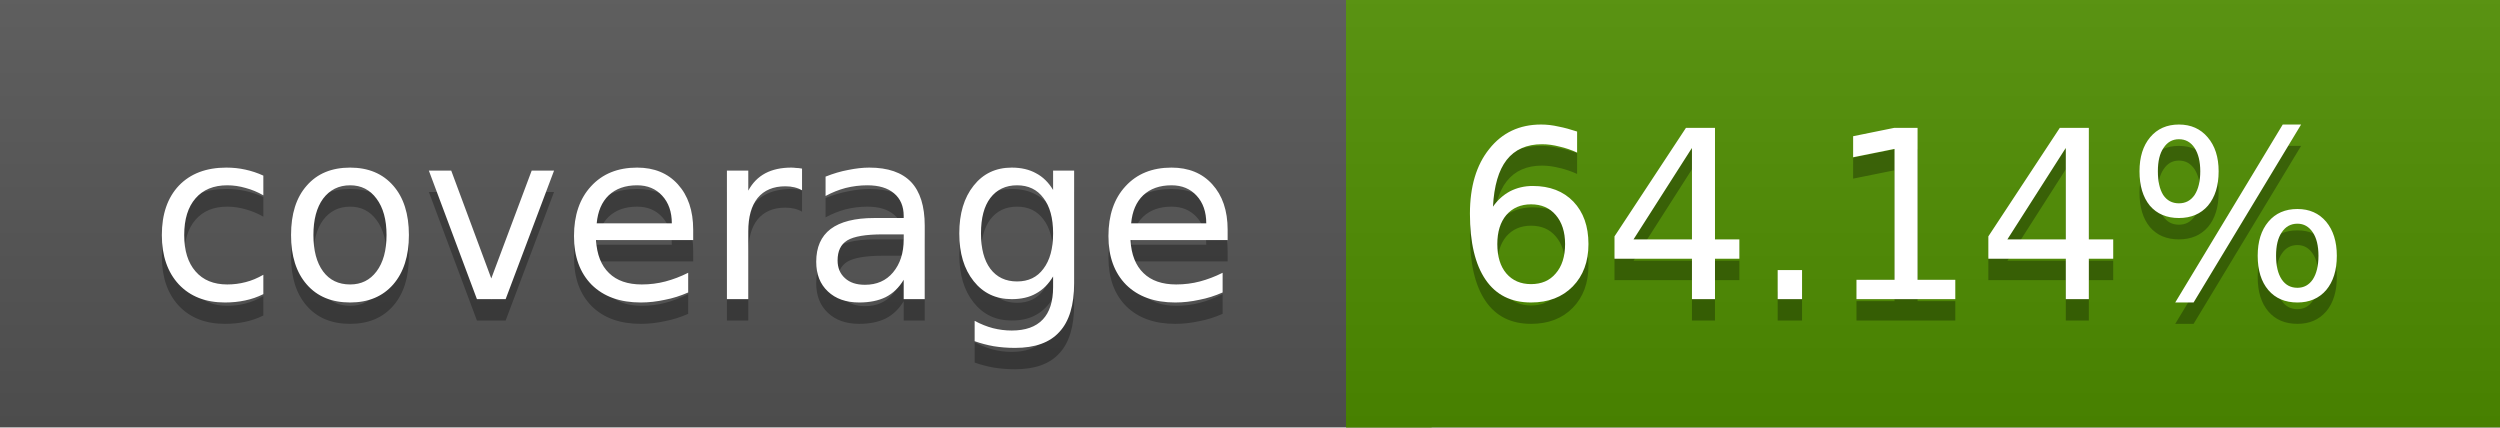
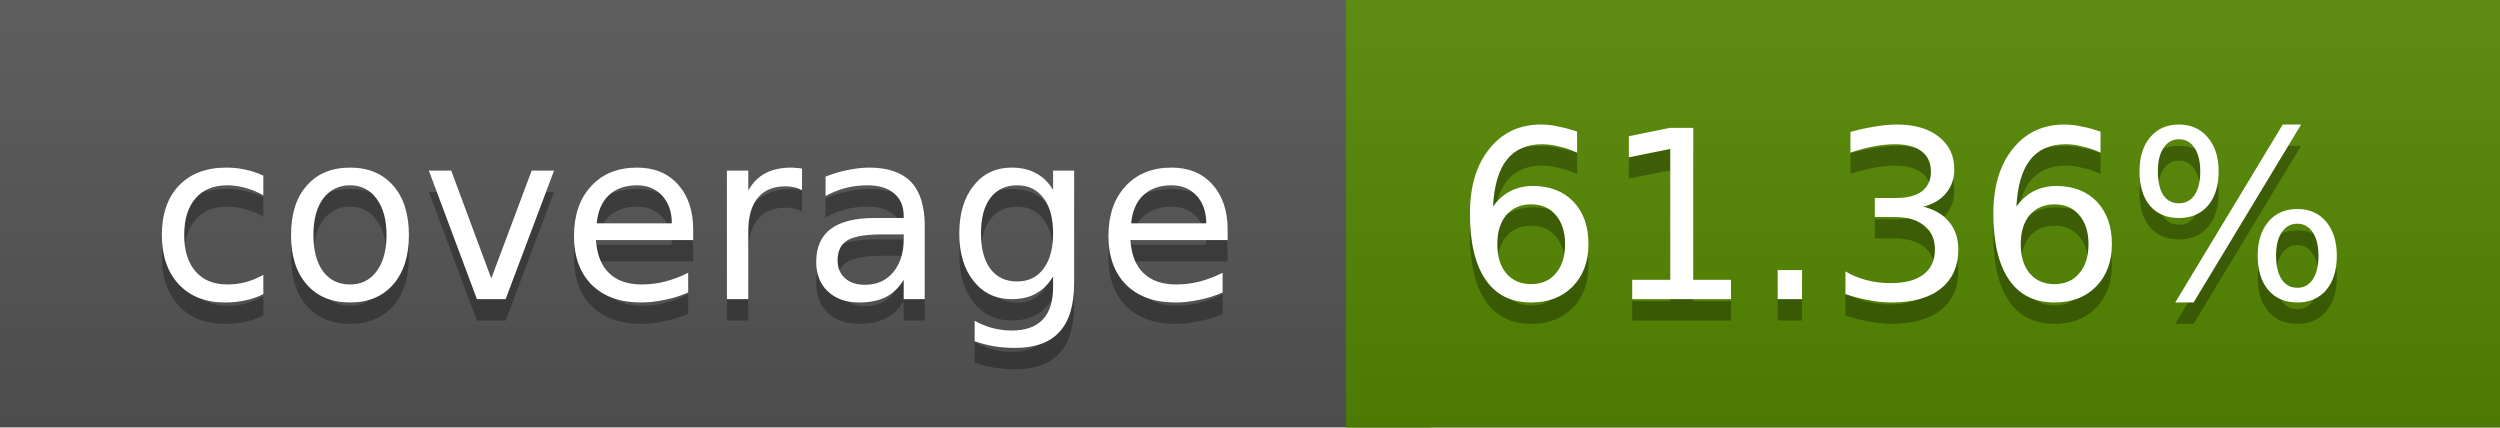
<svg xmlns="http://www.w3.org/2000/svg" width="117" height="20">
  <linearGradient id="a" x2="0" y2="100%">
    <stop offset="0" stop-color="#bbb" stop-opacity=".1" />
    <stop offset="1" stop-opacity=".1" />
  </linearGradient>
  <rect rx="0" width="117" height="20" fill="#555" />
-   <rect rx="0" x="63" width="54" height="20" fill="#4f8e00" />
-   <path fill="#4f8e00" d="M63 0h4v20h-4z" />
+   <rect rx="0" x="63" width="54" height="20" fill="#558800" />
+   <path fill="#558800" d="M63 0h4v20h-4z" />
  <rect rx="0" width="117" height="20" fill="url(#a)" />
  <g fill="#fff" text-anchor="middle" font-family="DejaVu Sans,Verdana,Geneva,sans-serif" font-size="11">
    <text x="32.5" y="15" fill="#010101" fill-opacity=".3">coverage</text>
    <text x="32.5" y="14">coverage</text>
-     <text x="89" y="15" fill="#010101" fill-opacity=".3">64.14%</text>
-     <text x="89" y="14">64.14%</text>
+     <text x="89" y="15" fill="#010101" fill-opacity=".3">61.36%</text>
+     <text x="89" y="14">61.36%</text>
  </g>
</svg>
